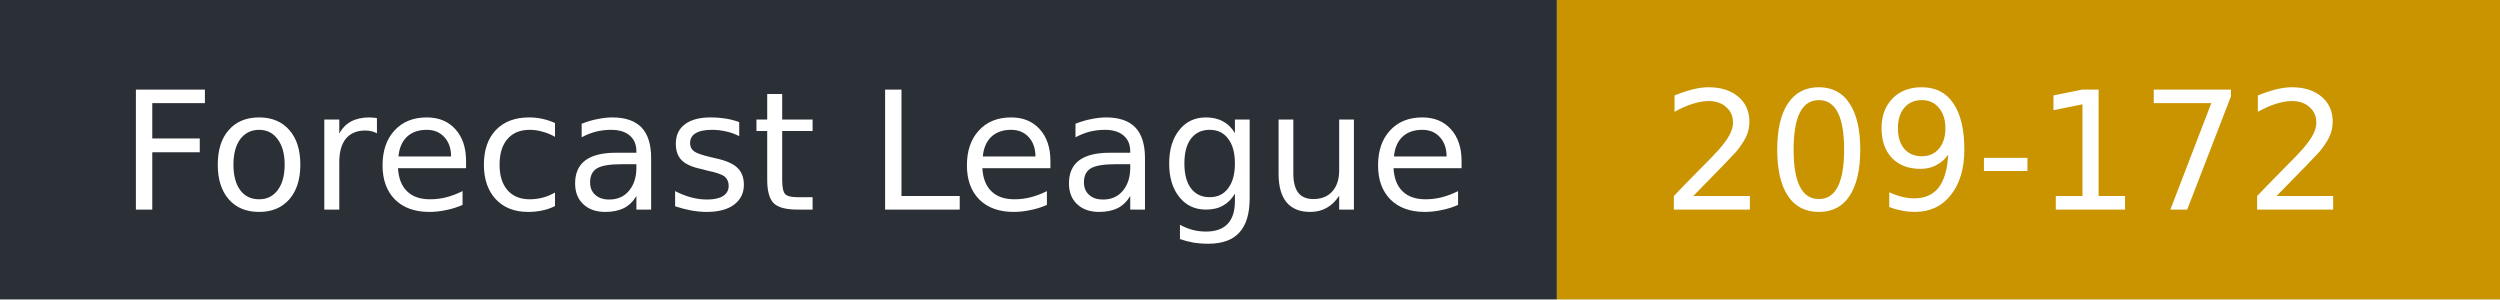
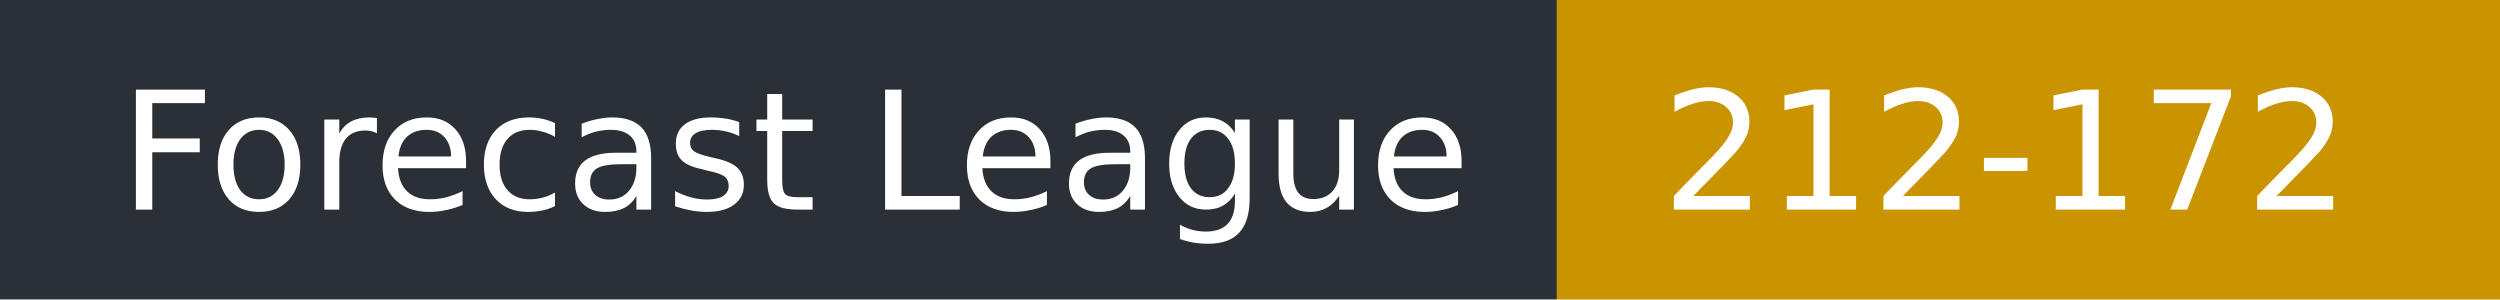
- <svg xmlns="http://www.w3.org/2000/svg" width="167" height="20" role="img" aria-label="Forecast League: 209-172">
+ <svg xmlns="http://www.w3.org/2000/svg" width="167" height="20" role="img" aria-label="Forecast League: 212-172">
  <rect width="104" height="20" fill="#2b2f36" />
  <rect x="104" width="63" height="20" fill="#c99400" />
  <g fill="#fff" font-family="Verdana,DejaVu Sans,sans-serif" font-size="11">
    <text x="8" y="14">Forecast League</text>
-     <text x="111" y="14">209-172</text>
+     <text x="111" y="14">212-172</text>
  </g>
</svg>
